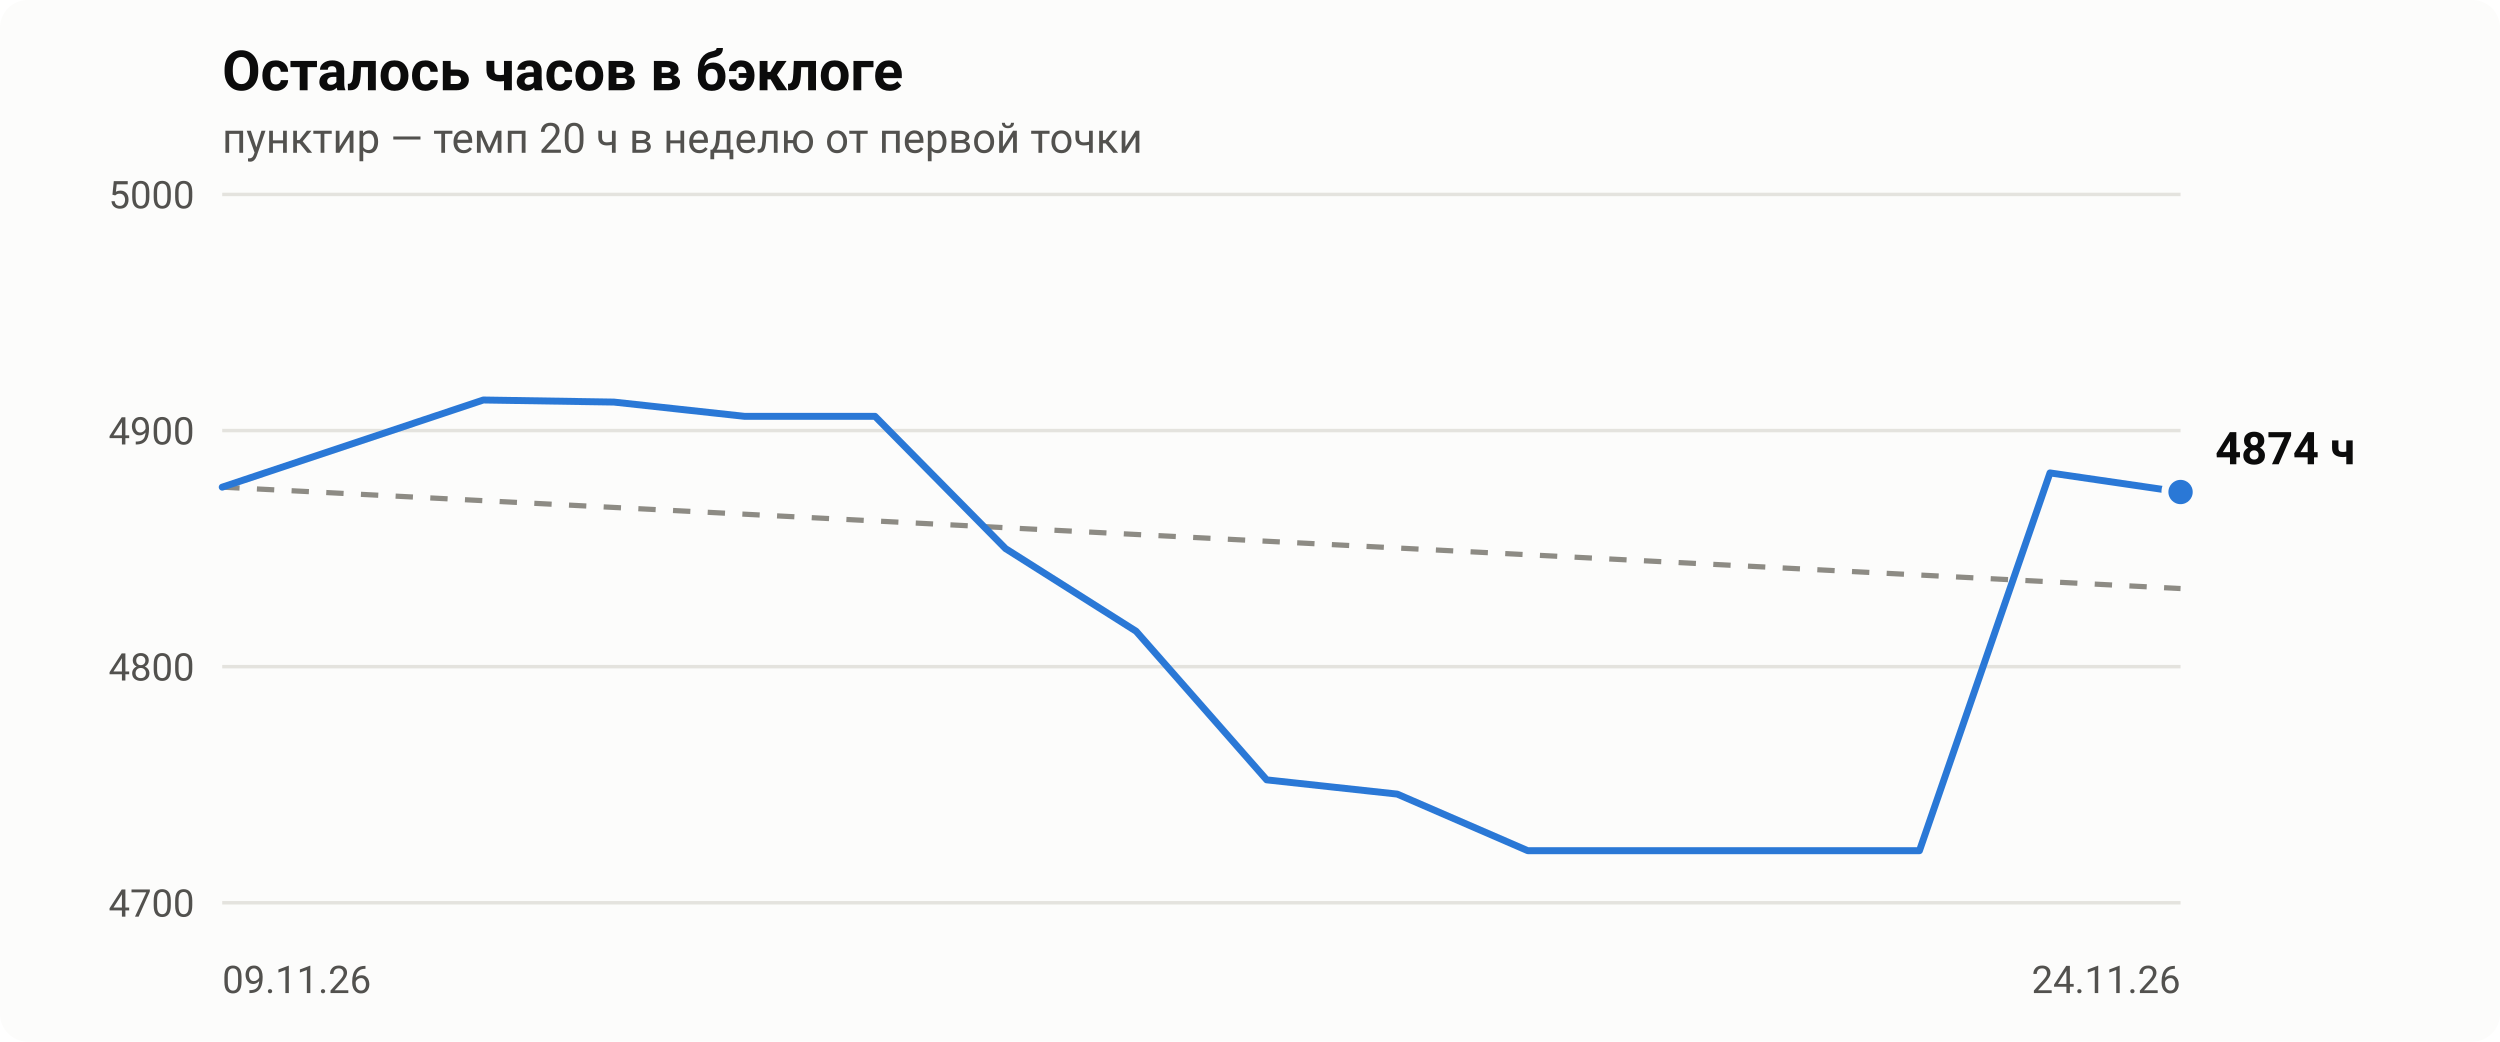
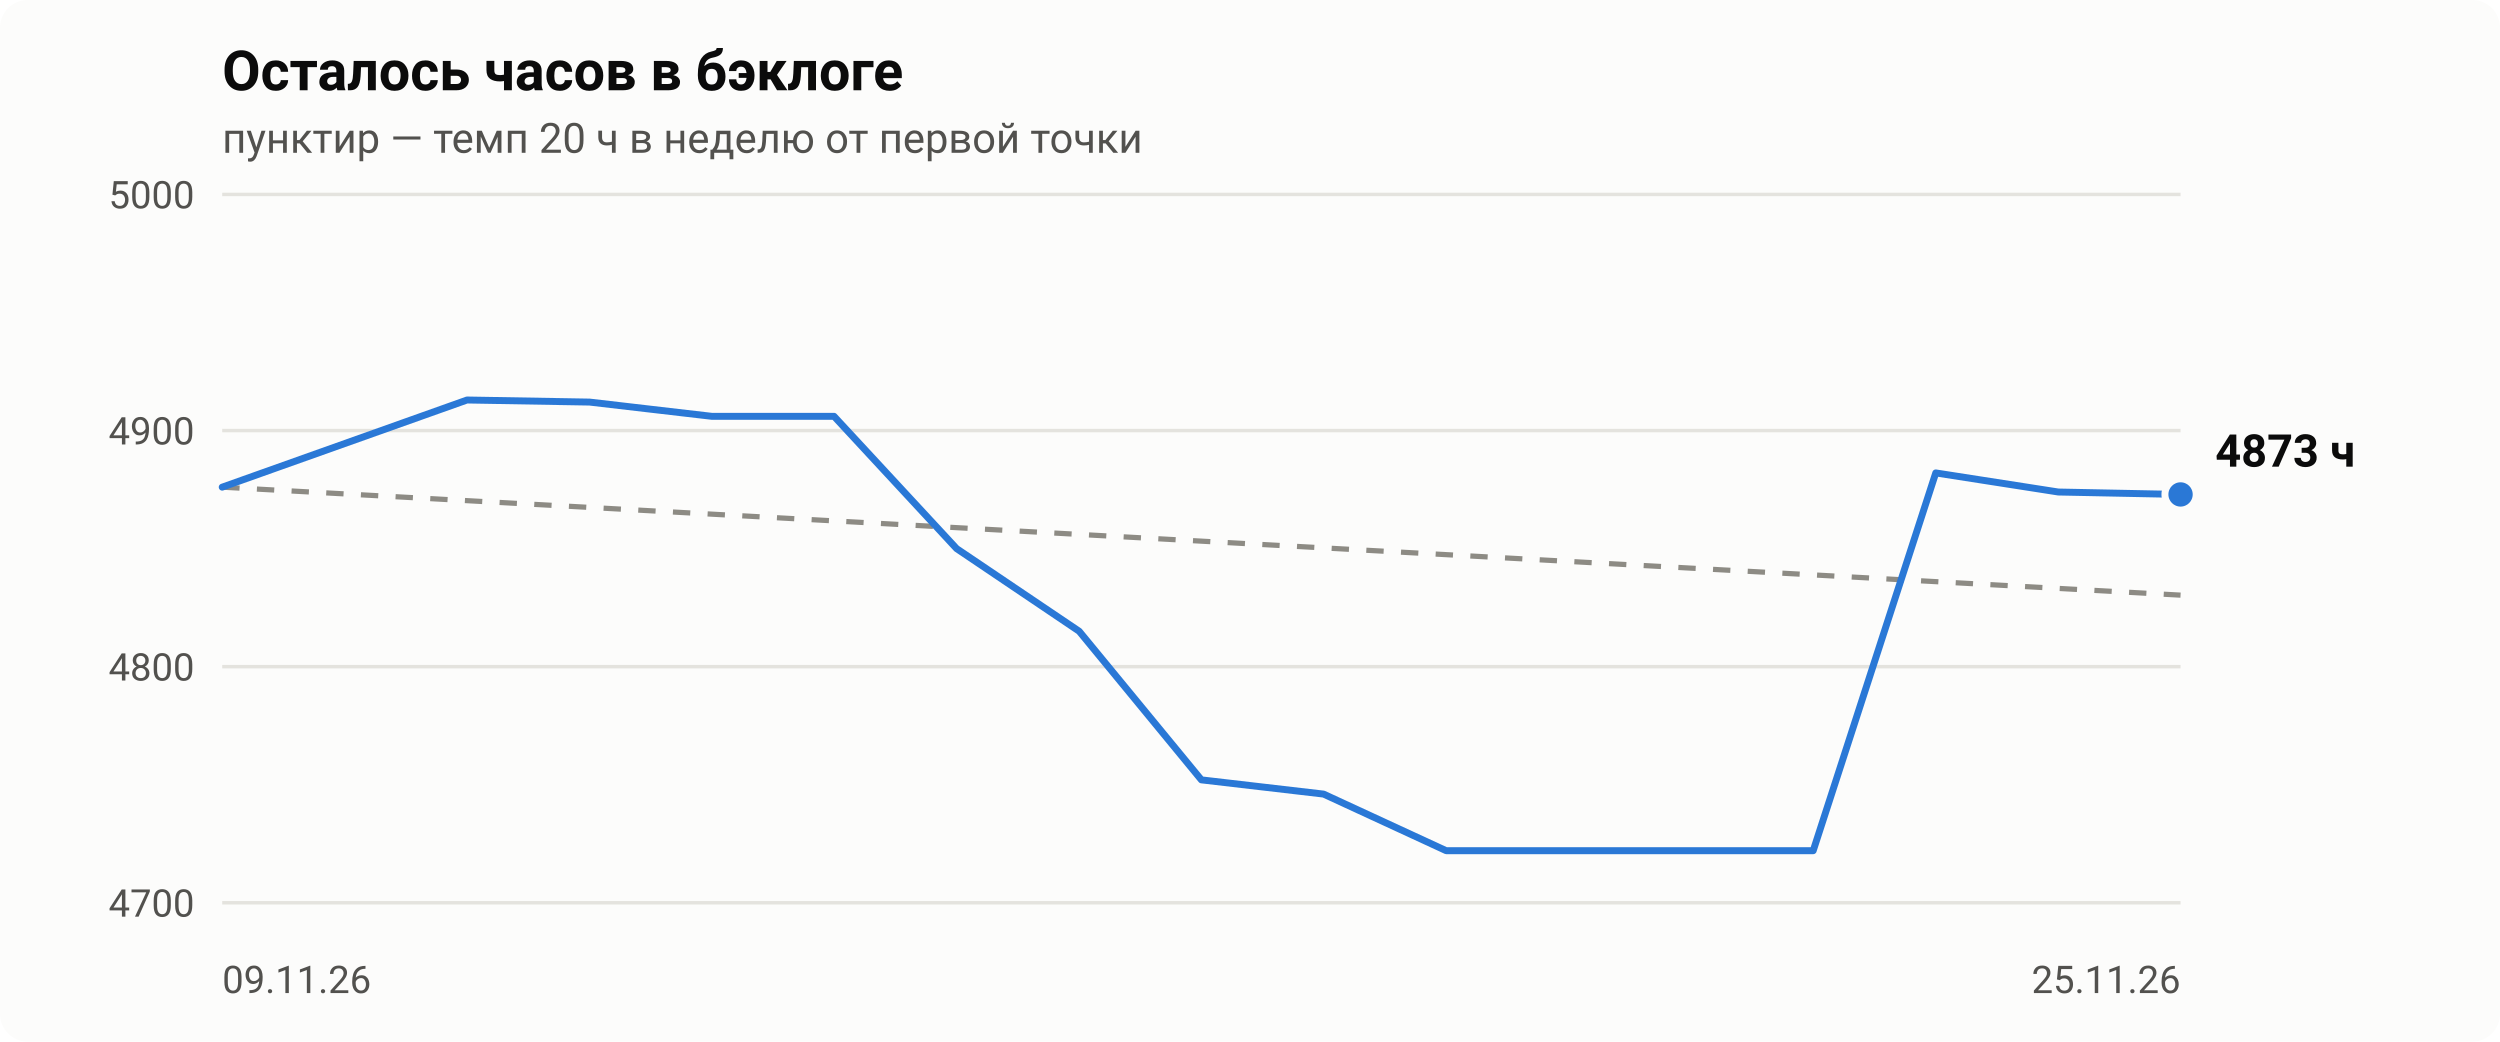
- <svg xmlns="http://www.w3.org/2000/svg" viewBox="0 0 720 300" width="720" height="300" role="img" aria-label="Осталось часов в бэклоге: 4874 ч на 2026-11-24">
+ <svg xmlns="http://www.w3.org/2000/svg" viewBox="0 0 720 300" width="720" height="300" role="img" aria-label="Осталось часов в бэклоге: 4873 ч на 2026-11-25">
  <style>.bg{fill:#fcfcfb}.t1{fill:#0b0b0b}.t2{fill:#52514e}.grid{stroke:#e4e3de}.pace{stroke:#8d8b84}.ln{stroke:#2a78d6}.dot{fill:#2a78d6;stroke:#fcfcfb}@media (prefers-color-scheme:dark){.bg{fill:#1a1a19}.t1{fill:#f0efec}.t2{fill:#c3c2b7}.grid{stroke:#3a3a37}.pace{stroke:#8f8e86}.ln{stroke:#3987e5}.dot{fill:#3987e5;stroke:#1a1a19}}text{font-family:-apple-system,Segoe UI,Roboto,Helvetica,Arial,sans-serif}</style>
  <rect class="bg" width="720" height="300" rx="8" />
  <text class="t1" x="64" y="26" font-size="16" font-weight="600">Осталось часов в бэклоге</text>
  <text class="t2" x="64" y="44" font-size="12">пунктир — темп 20 ч в неделю от первой точки</text>
  <line class="grid" x1="64" x2="628" y1="260.0" y2="260.0" stroke-width="1" />
  <text class="t2" x="56" y="264.0" font-size="11" text-anchor="end">4700</text>
  <line class="grid" x1="64" x2="628" y1="192.0" y2="192.0" stroke-width="1" />
  <text class="t2" x="56" y="196.0" font-size="11" text-anchor="end">4800</text>
  <line class="grid" x1="64" x2="628" y1="124.0" y2="124.0" stroke-width="1" />
  <text class="t2" x="56" y="128.0" font-size="11" text-anchor="end">4900</text>
  <line class="grid" x1="64" x2="628" y1="56.0" y2="56.0" stroke-width="1" />
  <text class="t2" x="56" y="60.0" font-size="11" text-anchor="end">5000</text>
  <text class="t2" x="64.0" y="286" font-size="11" text-anchor="start">09.11.26</text>
-   <text class="t2" x="628.0" y="286" font-size="11" text-anchor="end">24.11.26</text>
-   <line class="pace" x1="64.0" y1="140.3" x2="628.0" y2="169.5" stroke-width="1.5" stroke-dasharray="5 5" />
-   <polyline class="ln" fill="none" stroke-width="2" stroke-linejoin="round" stroke-linecap="round" points="64.0,140.3 139.2,115.2 176.8,115.8 214.4,119.9 252.0,119.9 289.6,158.0 327.2,181.8 364.8,224.6 402.4,228.7 440.0,245.0 477.6,245.0 515.2,245.0 552.8,245.0 590.4,136.2 628.0,141.7" />
-   <circle class="dot" cx="628.0" cy="141.7" r="4.5" stroke-width="2" />
-   <text class="t1" x="638.0" y="133.7" font-size="13" font-weight="600">4874 ч</text>
+   <text class="t2" x="628.0" y="286" font-size="11" text-anchor="end">25.11.26</text>
+   <line class="pace" x1="64.0" y1="140.3" x2="628.0" y2="171.4" stroke-width="1.5" stroke-dasharray="5 5" />
+   <polyline class="ln" fill="none" stroke-width="2" stroke-linejoin="round" stroke-linecap="round" points="64.0,140.3 134.5,115.2 169.8,115.8 205.0,119.9 240.2,119.9 275.5,158.0 310.8,181.8 346.0,224.6 381.2,228.7 416.5,245.0 451.8,245.0 487.0,245.0 522.2,245.0 557.5,136.2 592.8,141.7 628.0,142.4" />
+   <circle class="dot" cx="628.0" cy="142.4" r="4.5" stroke-width="2" />
+   <text class="t1" x="638.0" y="134.4" font-size="13" font-weight="600">4873 ч</text>
</svg>
